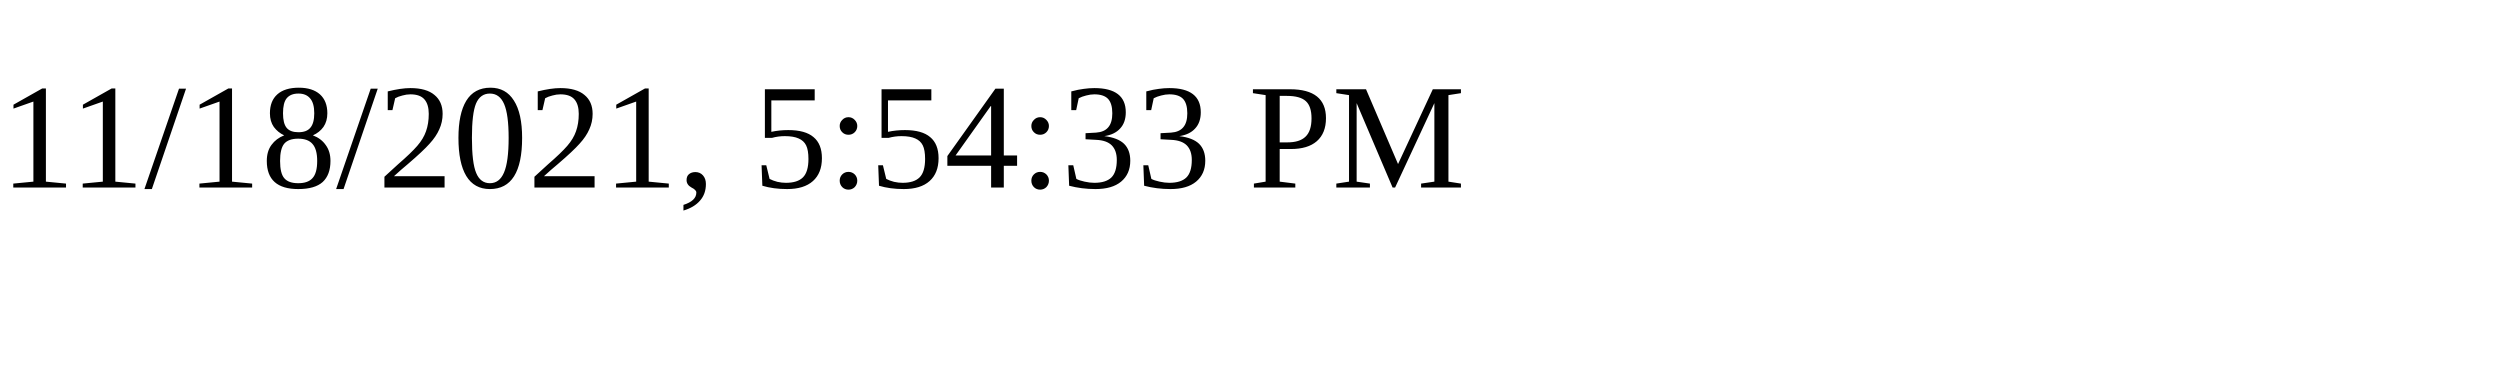
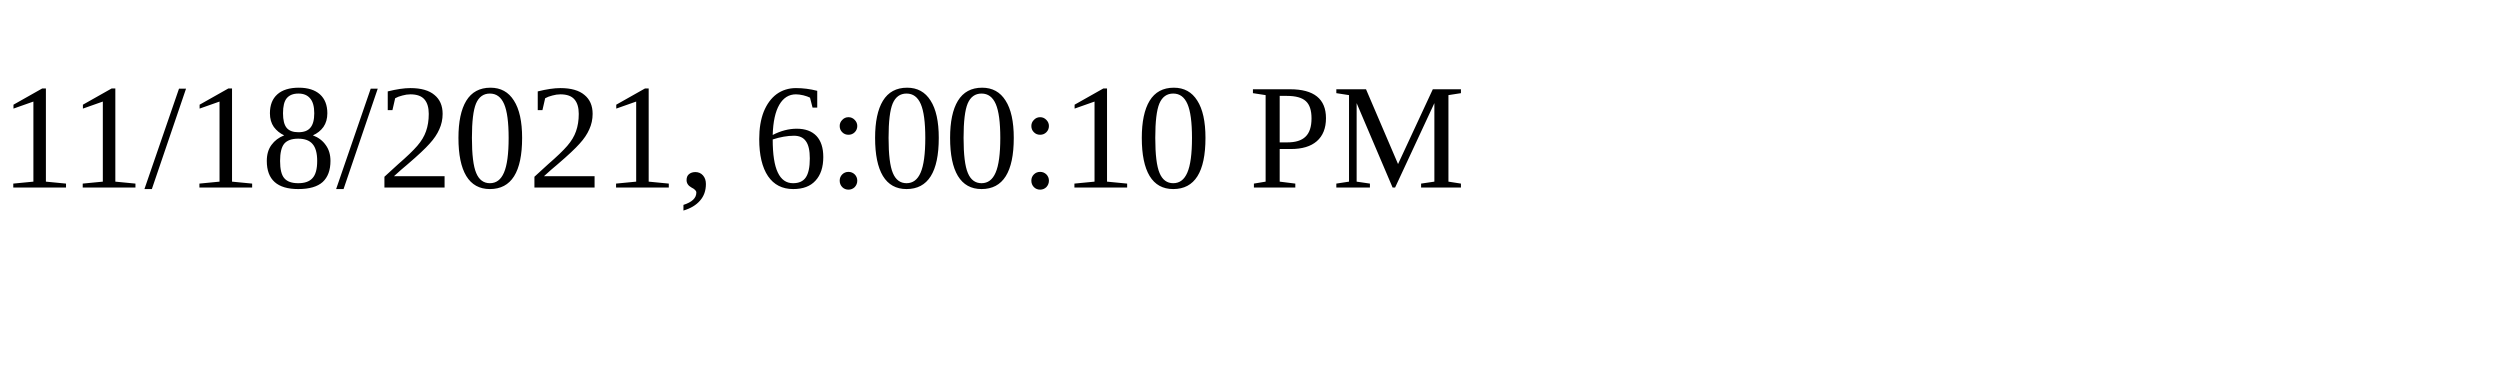
<svg xmlns="http://www.w3.org/2000/svg" height="30" width="200">
-   <text x="0" y="15">11/18/2021, 5:54:33 PM</text>
+   <text x="0" y="15">11/18/2021, 6:00:10 PM</text>
</svg>
